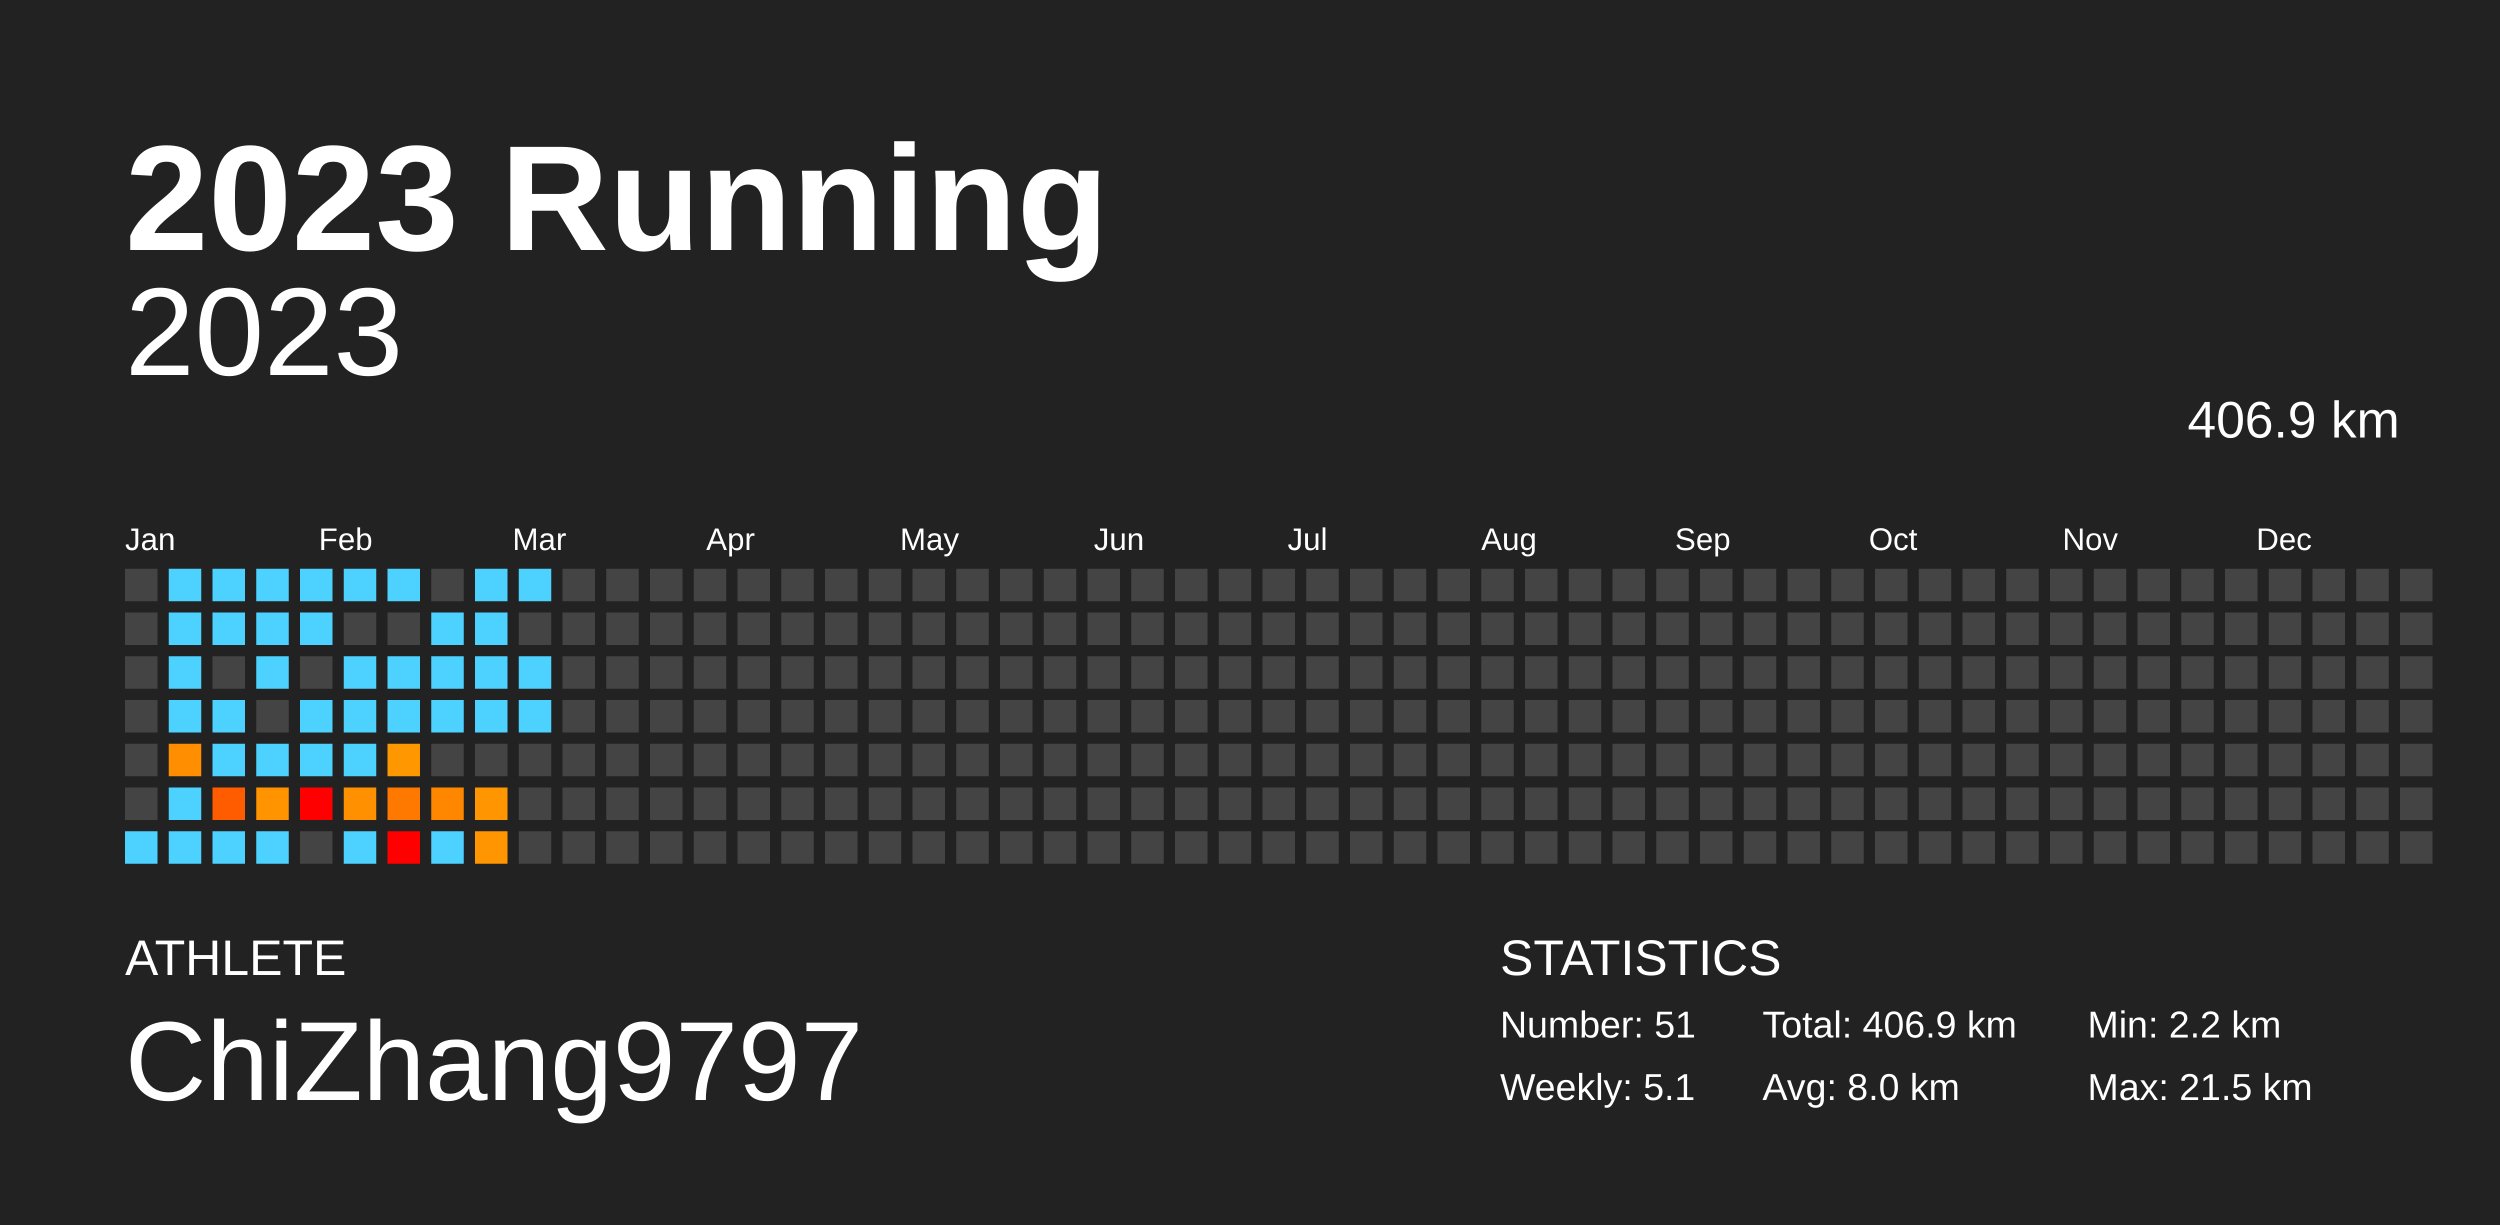
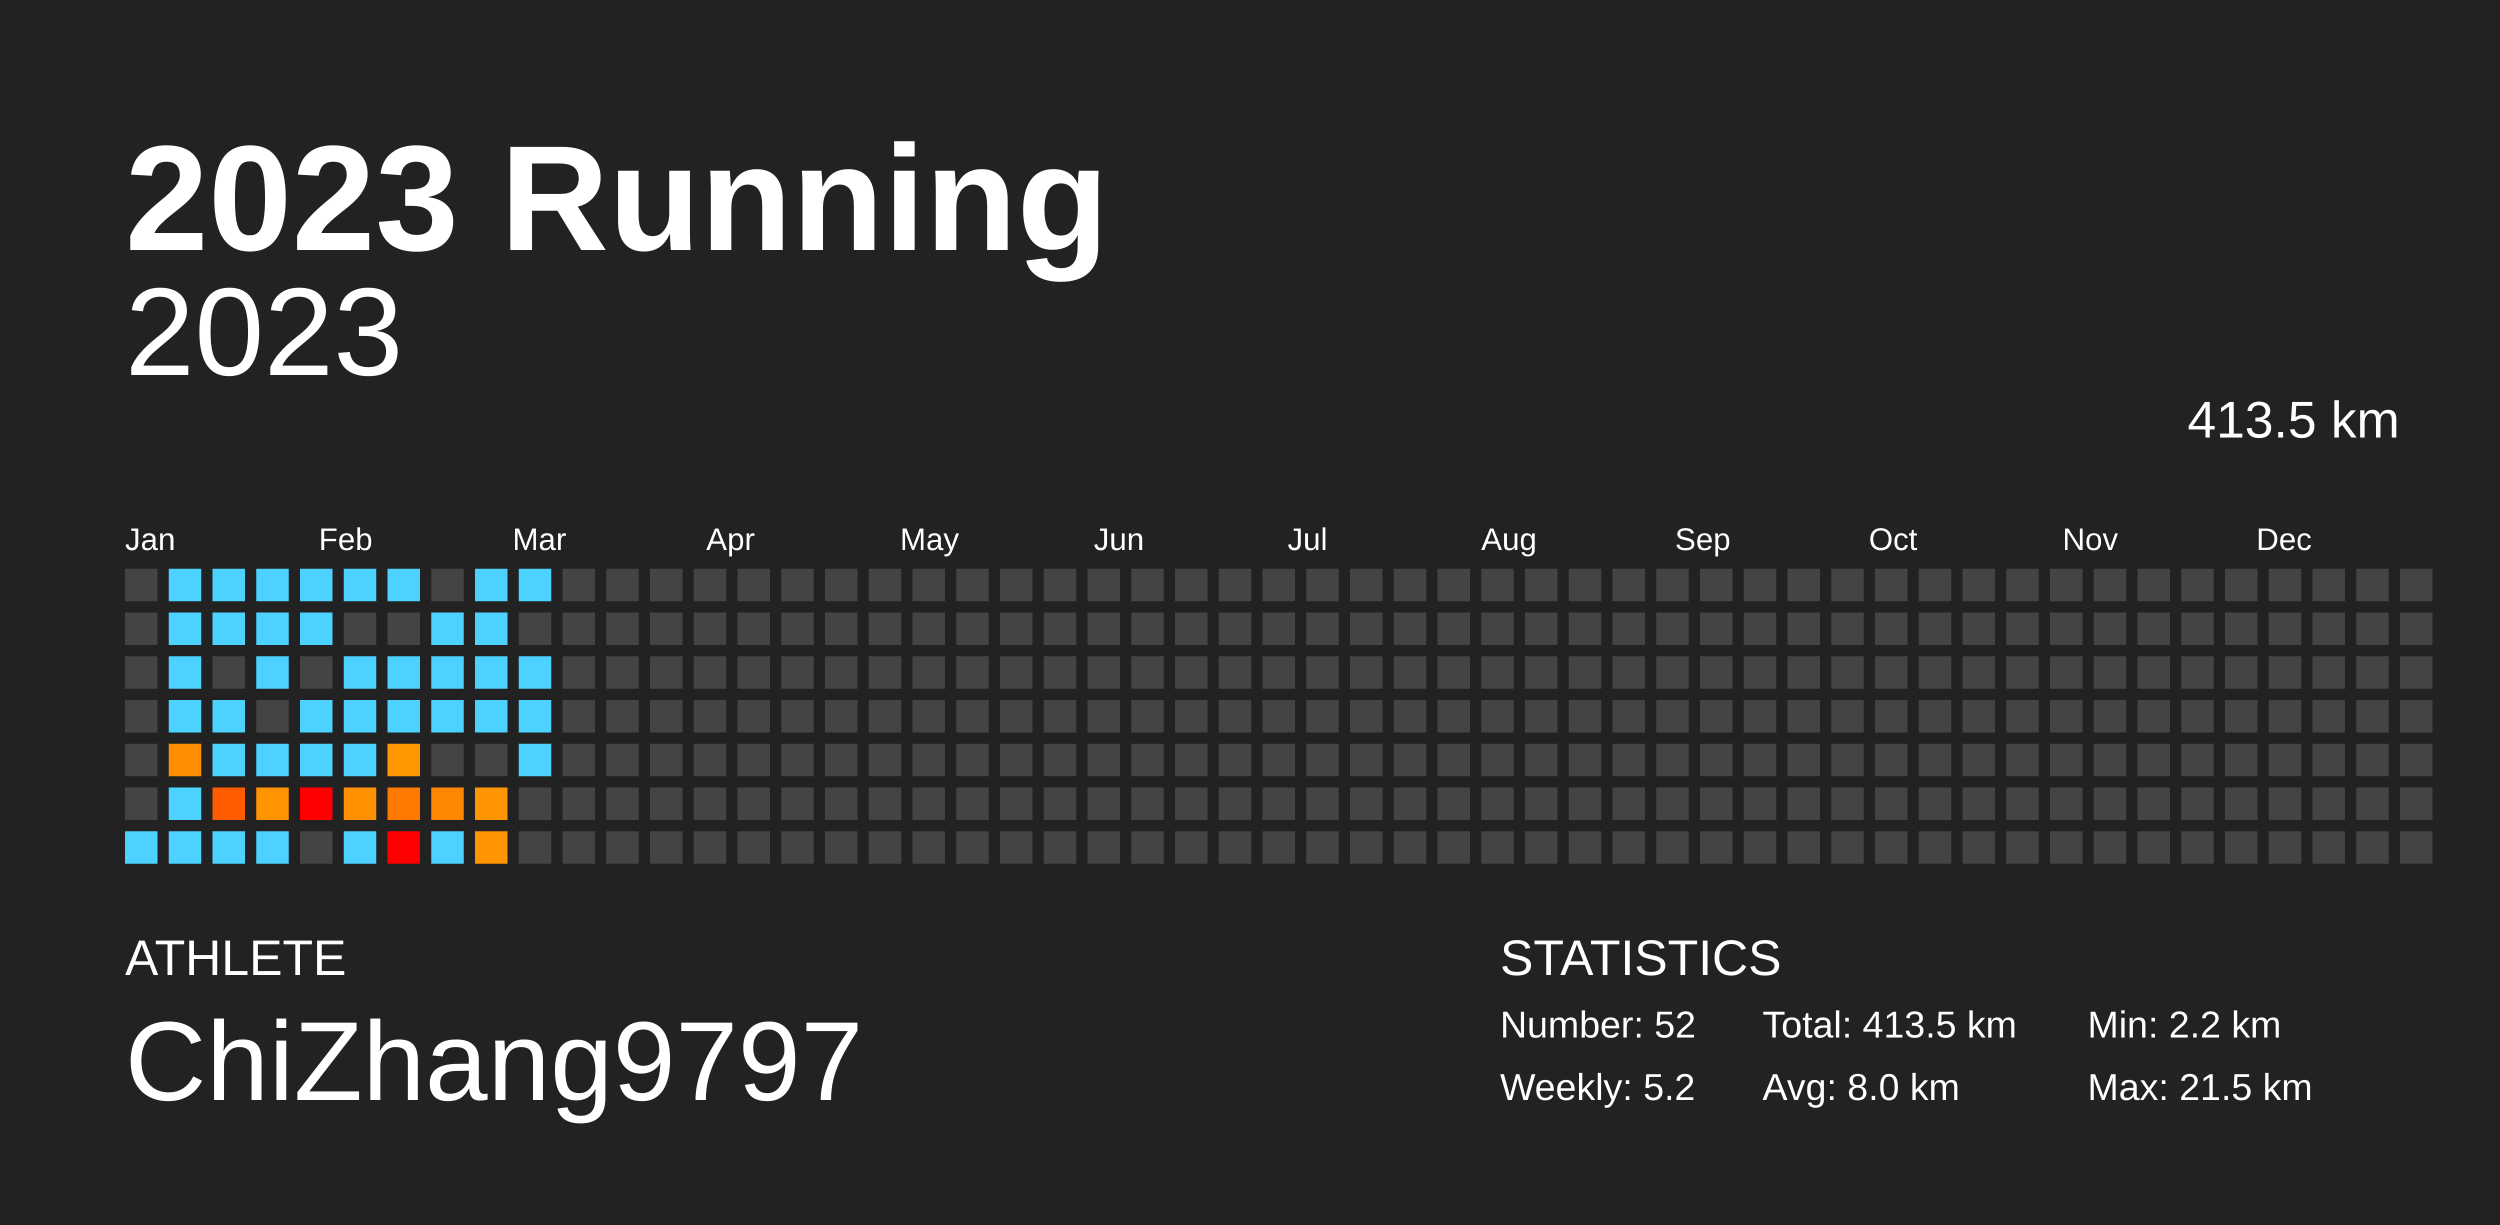
<svg xmlns="http://www.w3.org/2000/svg" baseProfile="full" height="98mm" version="1.1" viewBox="0,0,200,98" width="200mm">
  <defs />
  <rect fill="#222222" height="98" width="200" x="0" y="0" />
  <text fill="#FFFFFF" style="font-size:12px; font-family:Arial; font-weight:bold;" x="10" y="20">2023 Running</text>
  <text fill="#FFFFFF" style="font-size:4px; font-family:Arial" x="10" y="78">ATHLETE</text>
  <text fill="#FFFFFF" style="font-size:9px; font-family:Arial" x="10" y="88">ChiZhang9797</text>
  <text fill="#FFFFFF" style="font-size:4px; font-family:Arial" x="120" y="78">STATISTICS</text>
-   <text fill="#FFFFFF" style="font-size:3px; font-family:Arial" x="120" y="83">Number: 51</text>
-   <text fill="#FFFFFF" style="font-size:3px; font-family:Arial" x="120" y="88">Weekly: 5.1</text>
-   <text fill="#FFFFFF" style="font-size:3px; font-family:Arial" x="141" y="83">Total: 406.9 km</text>
+   <text fill="#FFFFFF" style="font-size:3px; font-family:Arial" x="120" y="83">Number: 52</text>
+   <text fill="#FFFFFF" style="font-size:3px; font-family:Arial" x="120" y="88">Weekly: 5.2</text>
+   <text fill="#FFFFFF" style="font-size:3px; font-family:Arial" x="141" y="83">Total: 413.5 km</text>
  <text fill="#FFFFFF" style="font-size:3px; font-family:Arial" x="141" y="88">Avg: 8.0 km</text>
  <text fill="#FFFFFF" style="font-size:3px; font-family:Arial" x="167" y="83">Min: 2.2 km</text>
  <text fill="#FFFFFF" style="font-size:3px; font-family:Arial" x="167" y="88">Max: 21.5 km</text>
  <text alignment-baseline="hanging" fill="#FFFFFF" style="font-size:10.0px; font-family:Arial;" x="10" y="30">2023</text>
-   <text alignment-baseline="hanging" fill="#FFFFFF" style="font-size:4.125px; font-family:Arial;" x="175" y="35">406.9 km</text>
+   <text alignment-baseline="hanging" fill="#FFFFFF" style="font-size:4.125px; font-family:Arial;" x="175" y="35">413.5 km</text>
  <text fill="#FFFFFF" style="font-size:2.5px; font-family:Arial" x="10.0" y="44">Jan</text>
  <text fill="#FFFFFF" style="font-size:2.5px; font-family:Arial" x="25.5" y="44">Feb</text>
  <text fill="#FFFFFF" style="font-size:2.5px; font-family:Arial" x="41.0" y="44">Mar</text>
  <text fill="#FFFFFF" style="font-size:2.5px; font-family:Arial" x="56.5" y="44">Apr</text>
  <text fill="#FFFFFF" style="font-size:2.5px; font-family:Arial" x="72.0" y="44">May</text>
  <text fill="#FFFFFF" style="font-size:2.5px; font-family:Arial" x="87.5" y="44">Jun</text>
  <text fill="#FFFFFF" style="font-size:2.5px; font-family:Arial" x="103.0" y="44">Jul</text>
  <text fill="#FFFFFF" style="font-size:2.5px; font-family:Arial" x="118.5" y="44">Aug</text>
  <text fill="#FFFFFF" style="font-size:2.5px; font-family:Arial" x="134.0" y="44">Sep</text>
  <text fill="#FFFFFF" style="font-size:2.5px; font-family:Arial" x="149.5" y="44">Oct</text>
  <text fill="#FFFFFF" style="font-size:2.5px; font-family:Arial" x="165.0" y="44">Nov</text>
  <text fill="#FFFFFF" style="font-size:2.5px; font-family:Arial" x="180.5" y="44">Dec</text>
  <rect fill="#444444" height="2.6" width="2.6" x="10.0" y="45.5" />
  <rect fill="#444444" height="2.6" width="2.6" x="10.0" y="49.0" />
  <rect fill="#444444" height="2.6" width="2.6" x="10.0" y="52.5" />
  <rect fill="#444444" height="2.6" width="2.6" x="10.0" y="56.0" />
  <rect fill="#444444" height="2.6" width="2.6" x="10.0" y="59.5" />
  <rect fill="#444444" height="2.6" width="2.6" x="10.0" y="63.0" />
  <rect fill="#4dd2ff" height="2.6" width="2.6" x="10.0" y="66.5" />
  <rect fill="#4dd2ff" height="2.6" width="2.6" x="13.5" y="45.5" />
  <rect fill="#4dd2ff" height="2.6" width="2.6" x="13.5" y="49.0" />
  <rect fill="#4dd2ff" height="2.6" width="2.6" x="13.5" y="52.5" />
  <rect fill="#4dd2ff" height="2.6" width="2.6" x="13.5" y="56.0" />
  <rect fill="#ff8f00" height="2.6" width="2.6" x="13.5" y="59.5" />
  <rect fill="#4dd2ff" height="2.6" width="2.6" x="13.5" y="63.0" />
  <rect fill="#4dd2ff" height="2.6" width="2.6" x="13.5" y="66.5" />
  <rect fill="#4dd2ff" height="2.6" width="2.6" x="17.0" y="45.5" />
  <rect fill="#4dd2ff" height="2.6" width="2.6" x="17.0" y="49.0" />
  <rect fill="#444444" height="2.6" width="2.6" x="17.0" y="52.5" />
  <rect fill="#4dd2ff" height="2.6" width="2.6" x="17.0" y="56.0" />
  <rect fill="#4dd2ff" height="2.6" width="2.6" x="17.0" y="59.5" />
  <rect fill="#ff5c00" height="2.6" width="2.6" x="17.0" y="63.0" />
  <rect fill="#4dd2ff" height="2.6" width="2.6" x="17.0" y="66.5" />
  <rect fill="#4dd2ff" height="2.6" width="2.6" x="20.5" y="45.5" />
  <rect fill="#4dd2ff" height="2.6" width="2.6" x="20.5" y="49.0" />
  <rect fill="#4dd2ff" height="2.6" width="2.6" x="20.5" y="52.5" />
  <rect fill="#444444" height="2.6" width="2.6" x="20.5" y="56.0" />
  <rect fill="#4dd2ff" height="2.6" width="2.6" x="20.5" y="59.5" />
  <rect fill="#ff9400" height="2.6" width="2.6" x="20.5" y="63.0" />
  <rect fill="#4dd2ff" height="2.6" width="2.6" x="20.5" y="66.5" />
  <rect fill="#4dd2ff" height="2.6" width="2.6" x="24.0" y="45.5" />
  <rect fill="#4dd2ff" height="2.6" width="2.6" x="24.0" y="49.0" />
  <rect fill="#444444" height="2.6" width="2.6" x="24.0" y="52.5" />
  <rect fill="#4dd2ff" height="2.6" width="2.6" x="24.0" y="56.0" />
  <rect fill="#4dd2ff" height="2.6" width="2.6" x="24.0" y="59.5" />
  <rect fill="red" height="2.6" width="2.6" x="24.0" y="63.0" />
  <rect fill="#444444" height="2.6" width="2.6" x="24.0" y="66.5" />
  <rect fill="#4dd2ff" height="2.6" width="2.6" x="27.5" y="45.5" />
  <rect fill="#444444" height="2.6" width="2.6" x="27.5" y="49.0" />
  <rect fill="#4dd2ff" height="2.6" width="2.6" x="27.5" y="52.5" />
  <rect fill="#4dd2ff" height="2.6" width="2.6" x="27.5" y="56.0" />
  <rect fill="#4dd2ff" height="2.6" width="2.6" x="27.5" y="59.5" />
  <rect fill="#ff9000" height="2.6" width="2.6" x="27.5" y="63.0" />
  <rect fill="#4dd2ff" height="2.6" width="2.6" x="27.5" y="66.5" />
  <rect fill="#4dd2ff" height="2.6" width="2.6" x="31.0" y="45.5" />
  <rect fill="#444444" height="2.6" width="2.6" x="31.0" y="49.0" />
  <rect fill="#4dd2ff" height="2.6" width="2.6" x="31.0" y="52.5" />
  <rect fill="#4dd2ff" height="2.6" width="2.6" x="31.0" y="56.0" />
  <rect fill="#ff9700" height="2.6" width="2.6" x="31.0" y="59.5" />
  <rect fill="#ff7800" height="2.6" width="2.6" x="31.0" y="63.0" />
  <rect fill="red" height="2.6" width="2.6" x="31.0" y="66.5" />
  <rect fill="#444444" height="2.6" width="2.6" x="34.5" y="45.5" />
  <rect fill="#4dd2ff" height="2.6" width="2.6" x="34.5" y="49.0" />
  <rect fill="#4dd2ff" height="2.6" width="2.6" x="34.5" y="52.5" />
  <rect fill="#4dd2ff" height="2.6" width="2.6" x="34.5" y="56.0" />
  <rect fill="#444444" height="2.6" width="2.6" x="34.5" y="59.5" />
  <rect fill="#ff8700" height="2.6" width="2.6" x="34.5" y="63.0" />
  <rect fill="#4dd2ff" height="2.6" width="2.6" x="34.5" y="66.5" />
  <rect fill="#4dd2ff" height="2.6" width="2.6" x="38.0" y="45.5" />
  <rect fill="#4dd2ff" height="2.6" width="2.6" x="38.0" y="49.0" />
  <rect fill="#4dd2ff" height="2.6" width="2.6" x="38.0" y="52.5" />
  <rect fill="#4dd2ff" height="2.6" width="2.6" x="38.0" y="56.0" />
  <rect fill="#444444" height="2.6" width="2.6" x="38.0" y="59.5" />
  <rect fill="#ff9500" height="2.6" width="2.6" x="38.0" y="63.0" />
  <rect fill="#ff9500" height="2.6" width="2.6" x="38.0" y="66.5" />
  <rect fill="#4dd2ff" height="2.6" width="2.6" x="41.5" y="45.5" />
  <rect fill="#444444" height="2.6" width="2.6" x="41.5" y="49.0" />
  <rect fill="#4dd2ff" height="2.6" width="2.6" x="41.5" y="52.5" />
  <rect fill="#4dd2ff" height="2.6" width="2.6" x="41.5" y="56.0" />
-   <rect fill="#444444" height="2.6" width="2.6" x="41.5" y="59.5" />
+   <rect fill="#4dd2ff" height="2.6" width="2.6" x="41.5" y="59.5" />
  <rect fill="#444444" height="2.6" width="2.6" x="41.5" y="63.0" />
  <rect fill="#444444" height="2.6" width="2.6" x="41.5" y="66.5" />
  <rect fill="#444444" height="2.6" width="2.6" x="45.0" y="45.5" />
  <rect fill="#444444" height="2.6" width="2.6" x="45.0" y="49.0" />
  <rect fill="#444444" height="2.6" width="2.6" x="45.0" y="52.5" />
  <rect fill="#444444" height="2.6" width="2.6" x="45.0" y="56.0" />
  <rect fill="#444444" height="2.6" width="2.6" x="45.0" y="59.5" />
  <rect fill="#444444" height="2.6" width="2.6" x="45.0" y="63.0" />
  <rect fill="#444444" height="2.6" width="2.6" x="45.0" y="66.5" />
  <rect fill="#444444" height="2.6" width="2.6" x="48.5" y="45.5" />
  <rect fill="#444444" height="2.6" width="2.6" x="48.5" y="49.0" />
  <rect fill="#444444" height="2.6" width="2.6" x="48.5" y="52.5" />
  <rect fill="#444444" height="2.6" width="2.6" x="48.5" y="56.0" />
  <rect fill="#444444" height="2.6" width="2.6" x="48.5" y="59.5" />
  <rect fill="#444444" height="2.6" width="2.6" x="48.5" y="63.0" />
  <rect fill="#444444" height="2.6" width="2.6" x="48.5" y="66.5" />
  <rect fill="#444444" height="2.6" width="2.6" x="52.0" y="45.5" />
  <rect fill="#444444" height="2.6" width="2.6" x="52.0" y="49.0" />
  <rect fill="#444444" height="2.6" width="2.6" x="52.0" y="52.5" />
  <rect fill="#444444" height="2.6" width="2.6" x="52.0" y="56.0" />
  <rect fill="#444444" height="2.6" width="2.6" x="52.0" y="59.5" />
  <rect fill="#444444" height="2.6" width="2.6" x="52.0" y="63.0" />
  <rect fill="#444444" height="2.6" width="2.6" x="52.0" y="66.5" />
  <rect fill="#444444" height="2.6" width="2.6" x="55.5" y="45.5" />
  <rect fill="#444444" height="2.6" width="2.6" x="55.5" y="49.0" />
  <rect fill="#444444" height="2.6" width="2.6" x="55.5" y="52.5" />
  <rect fill="#444444" height="2.6" width="2.6" x="55.5" y="56.0" />
  <rect fill="#444444" height="2.6" width="2.6" x="55.5" y="59.5" />
  <rect fill="#444444" height="2.6" width="2.6" x="55.5" y="63.0" />
  <rect fill="#444444" height="2.6" width="2.6" x="55.5" y="66.5" />
  <rect fill="#444444" height="2.6" width="2.6" x="59.0" y="45.5" />
  <rect fill="#444444" height="2.6" width="2.6" x="59.0" y="49.0" />
  <rect fill="#444444" height="2.6" width="2.6" x="59.0" y="52.5" />
  <rect fill="#444444" height="2.6" width="2.6" x="59.0" y="56.0" />
  <rect fill="#444444" height="2.6" width="2.6" x="59.0" y="59.5" />
  <rect fill="#444444" height="2.6" width="2.6" x="59.0" y="63.0" />
  <rect fill="#444444" height="2.6" width="2.6" x="59.0" y="66.5" />
  <rect fill="#444444" height="2.6" width="2.6" x="62.5" y="45.5" />
  <rect fill="#444444" height="2.6" width="2.6" x="62.5" y="49.0" />
  <rect fill="#444444" height="2.6" width="2.6" x="62.5" y="52.5" />
  <rect fill="#444444" height="2.6" width="2.6" x="62.5" y="56.0" />
  <rect fill="#444444" height="2.6" width="2.6" x="62.5" y="59.5" />
  <rect fill="#444444" height="2.6" width="2.6" x="62.5" y="63.0" />
  <rect fill="#444444" height="2.6" width="2.6" x="62.5" y="66.5" />
  <rect fill="#444444" height="2.6" width="2.6" x="66.0" y="45.5" />
  <rect fill="#444444" height="2.6" width="2.6" x="66.0" y="49.0" />
  <rect fill="#444444" height="2.6" width="2.6" x="66.0" y="52.5" />
  <rect fill="#444444" height="2.6" width="2.6" x="66.0" y="56.0" />
  <rect fill="#444444" height="2.6" width="2.6" x="66.0" y="59.5" />
  <rect fill="#444444" height="2.6" width="2.6" x="66.0" y="63.0" />
  <rect fill="#444444" height="2.6" width="2.6" x="66.0" y="66.5" />
  <rect fill="#444444" height="2.6" width="2.6" x="69.5" y="45.5" />
  <rect fill="#444444" height="2.6" width="2.6" x="69.5" y="49.0" />
  <rect fill="#444444" height="2.6" width="2.6" x="69.5" y="52.5" />
  <rect fill="#444444" height="2.6" width="2.6" x="69.5" y="56.0" />
  <rect fill="#444444" height="2.6" width="2.6" x="69.5" y="59.5" />
  <rect fill="#444444" height="2.6" width="2.6" x="69.5" y="63.0" />
  <rect fill="#444444" height="2.6" width="2.6" x="69.5" y="66.5" />
  <rect fill="#444444" height="2.6" width="2.6" x="73.0" y="45.5" />
  <rect fill="#444444" height="2.6" width="2.6" x="73.0" y="49.0" />
  <rect fill="#444444" height="2.6" width="2.6" x="73.0" y="52.5" />
  <rect fill="#444444" height="2.6" width="2.6" x="73.0" y="56.0" />
  <rect fill="#444444" height="2.6" width="2.6" x="73.0" y="59.5" />
  <rect fill="#444444" height="2.6" width="2.6" x="73.0" y="63.0" />
  <rect fill="#444444" height="2.6" width="2.6" x="73.0" y="66.5" />
  <rect fill="#444444" height="2.6" width="2.6" x="76.5" y="45.5" />
  <rect fill="#444444" height="2.6" width="2.6" x="76.5" y="49.0" />
  <rect fill="#444444" height="2.6" width="2.6" x="76.5" y="52.5" />
  <rect fill="#444444" height="2.6" width="2.6" x="76.5" y="56.0" />
  <rect fill="#444444" height="2.6" width="2.6" x="76.5" y="59.5" />
  <rect fill="#444444" height="2.6" width="2.6" x="76.5" y="63.0" />
  <rect fill="#444444" height="2.6" width="2.6" x="76.5" y="66.5" />
  <rect fill="#444444" height="2.6" width="2.6" x="80.0" y="45.5" />
  <rect fill="#444444" height="2.6" width="2.6" x="80.0" y="49.0" />
  <rect fill="#444444" height="2.6" width="2.6" x="80.0" y="52.5" />
  <rect fill="#444444" height="2.6" width="2.6" x="80.0" y="56.0" />
  <rect fill="#444444" height="2.6" width="2.6" x="80.0" y="59.5" />
  <rect fill="#444444" height="2.6" width="2.6" x="80.0" y="63.0" />
  <rect fill="#444444" height="2.6" width="2.6" x="80.0" y="66.5" />
  <rect fill="#444444" height="2.6" width="2.6" x="83.5" y="45.5" />
  <rect fill="#444444" height="2.6" width="2.6" x="83.5" y="49.0" />
  <rect fill="#444444" height="2.6" width="2.6" x="83.5" y="52.5" />
  <rect fill="#444444" height="2.6" width="2.6" x="83.5" y="56.0" />
  <rect fill="#444444" height="2.6" width="2.6" x="83.5" y="59.5" />
  <rect fill="#444444" height="2.6" width="2.6" x="83.5" y="63.0" />
  <rect fill="#444444" height="2.6" width="2.6" x="83.5" y="66.5" />
  <rect fill="#444444" height="2.6" width="2.6" x="87.0" y="45.5" />
  <rect fill="#444444" height="2.6" width="2.6" x="87.0" y="49.0" />
  <rect fill="#444444" height="2.6" width="2.6" x="87.0" y="52.5" />
  <rect fill="#444444" height="2.6" width="2.6" x="87.0" y="56.0" />
  <rect fill="#444444" height="2.6" width="2.6" x="87.0" y="59.5" />
  <rect fill="#444444" height="2.6" width="2.6" x="87.0" y="63.0" />
  <rect fill="#444444" height="2.6" width="2.6" x="87.0" y="66.5" />
  <rect fill="#444444" height="2.6" width="2.6" x="90.5" y="45.5" />
  <rect fill="#444444" height="2.6" width="2.6" x="90.5" y="49.0" />
  <rect fill="#444444" height="2.6" width="2.6" x="90.5" y="52.5" />
  <rect fill="#444444" height="2.6" width="2.6" x="90.5" y="56.0" />
  <rect fill="#444444" height="2.6" width="2.6" x="90.5" y="59.5" />
  <rect fill="#444444" height="2.6" width="2.6" x="90.5" y="63.0" />
  <rect fill="#444444" height="2.6" width="2.6" x="90.5" y="66.5" />
  <rect fill="#444444" height="2.6" width="2.6" x="94.0" y="45.5" />
  <rect fill="#444444" height="2.6" width="2.6" x="94.0" y="49.0" />
  <rect fill="#444444" height="2.6" width="2.6" x="94.0" y="52.5" />
  <rect fill="#444444" height="2.6" width="2.6" x="94.0" y="56.0" />
  <rect fill="#444444" height="2.6" width="2.6" x="94.0" y="59.5" />
  <rect fill="#444444" height="2.6" width="2.6" x="94.0" y="63.0" />
  <rect fill="#444444" height="2.6" width="2.6" x="94.0" y="66.5" />
  <rect fill="#444444" height="2.6" width="2.6" x="97.5" y="45.5" />
  <rect fill="#444444" height="2.6" width="2.6" x="97.5" y="49.0" />
  <rect fill="#444444" height="2.6" width="2.6" x="97.5" y="52.5" />
  <rect fill="#444444" height="2.6" width="2.6" x="97.5" y="56.0" />
  <rect fill="#444444" height="2.6" width="2.6" x="97.5" y="59.5" />
  <rect fill="#444444" height="2.6" width="2.6" x="97.5" y="63.0" />
  <rect fill="#444444" height="2.6" width="2.6" x="97.5" y="66.5" />
  <rect fill="#444444" height="2.6" width="2.6" x="101.0" y="45.5" />
  <rect fill="#444444" height="2.6" width="2.6" x="101.0" y="49.0" />
  <rect fill="#444444" height="2.6" width="2.6" x="101.0" y="52.5" />
  <rect fill="#444444" height="2.6" width="2.6" x="101.0" y="56.0" />
  <rect fill="#444444" height="2.6" width="2.6" x="101.0" y="59.5" />
  <rect fill="#444444" height="2.6" width="2.6" x="101.0" y="63.0" />
  <rect fill="#444444" height="2.6" width="2.6" x="101.0" y="66.5" />
  <rect fill="#444444" height="2.6" width="2.6" x="104.5" y="45.5" />
  <rect fill="#444444" height="2.6" width="2.6" x="104.5" y="49.0" />
  <rect fill="#444444" height="2.6" width="2.6" x="104.5" y="52.5" />
  <rect fill="#444444" height="2.6" width="2.6" x="104.5" y="56.0" />
  <rect fill="#444444" height="2.6" width="2.6" x="104.5" y="59.5" />
  <rect fill="#444444" height="2.6" width="2.6" x="104.5" y="63.0" />
  <rect fill="#444444" height="2.6" width="2.6" x="104.5" y="66.5" />
  <rect fill="#444444" height="2.6" width="2.6" x="108.0" y="45.5" />
  <rect fill="#444444" height="2.6" width="2.6" x="108.0" y="49.0" />
  <rect fill="#444444" height="2.6" width="2.6" x="108.0" y="52.5" />
  <rect fill="#444444" height="2.6" width="2.6" x="108.0" y="56.0" />
  <rect fill="#444444" height="2.6" width="2.6" x="108.0" y="59.5" />
  <rect fill="#444444" height="2.6" width="2.6" x="108.0" y="63.0" />
  <rect fill="#444444" height="2.6" width="2.6" x="108.0" y="66.5" />
  <rect fill="#444444" height="2.6" width="2.6" x="111.5" y="45.5" />
  <rect fill="#444444" height="2.6" width="2.6" x="111.5" y="49.0" />
  <rect fill="#444444" height="2.6" width="2.6" x="111.5" y="52.5" />
  <rect fill="#444444" height="2.6" width="2.6" x="111.5" y="56.0" />
  <rect fill="#444444" height="2.6" width="2.6" x="111.5" y="59.5" />
  <rect fill="#444444" height="2.6" width="2.6" x="111.5" y="63.0" />
  <rect fill="#444444" height="2.6" width="2.6" x="111.5" y="66.5" />
  <rect fill="#444444" height="2.6" width="2.6" x="115.0" y="45.5" />
  <rect fill="#444444" height="2.6" width="2.6" x="115.0" y="49.0" />
  <rect fill="#444444" height="2.6" width="2.6" x="115.0" y="52.5" />
  <rect fill="#444444" height="2.6" width="2.6" x="115.0" y="56.0" />
  <rect fill="#444444" height="2.6" width="2.6" x="115.0" y="59.5" />
  <rect fill="#444444" height="2.6" width="2.6" x="115.0" y="63.0" />
  <rect fill="#444444" height="2.6" width="2.6" x="115.0" y="66.5" />
  <rect fill="#444444" height="2.6" width="2.6" x="118.5" y="45.5" />
  <rect fill="#444444" height="2.6" width="2.6" x="118.5" y="49.0" />
  <rect fill="#444444" height="2.6" width="2.6" x="118.5" y="52.5" />
  <rect fill="#444444" height="2.6" width="2.6" x="118.5" y="56.0" />
  <rect fill="#444444" height="2.6" width="2.6" x="118.5" y="59.5" />
  <rect fill="#444444" height="2.6" width="2.6" x="118.5" y="63.0" />
  <rect fill="#444444" height="2.6" width="2.6" x="118.5" y="66.5" />
  <rect fill="#444444" height="2.6" width="2.6" x="122.0" y="45.5" />
  <rect fill="#444444" height="2.6" width="2.6" x="122.0" y="49.0" />
  <rect fill="#444444" height="2.6" width="2.6" x="122.0" y="52.5" />
  <rect fill="#444444" height="2.6" width="2.6" x="122.0" y="56.0" />
  <rect fill="#444444" height="2.6" width="2.6" x="122.0" y="59.5" />
  <rect fill="#444444" height="2.6" width="2.6" x="122.0" y="63.0" />
  <rect fill="#444444" height="2.6" width="2.6" x="122.0" y="66.5" />
  <rect fill="#444444" height="2.6" width="2.6" x="125.5" y="45.5" />
  <rect fill="#444444" height="2.6" width="2.6" x="125.5" y="49.0" />
  <rect fill="#444444" height="2.6" width="2.6" x="125.5" y="52.5" />
  <rect fill="#444444" height="2.6" width="2.6" x="125.5" y="56.0" />
  <rect fill="#444444" height="2.6" width="2.6" x="125.5" y="59.5" />
  <rect fill="#444444" height="2.6" width="2.6" x="125.5" y="63.0" />
  <rect fill="#444444" height="2.6" width="2.6" x="125.5" y="66.5" />
  <rect fill="#444444" height="2.6" width="2.6" x="129.0" y="45.5" />
  <rect fill="#444444" height="2.6" width="2.6" x="129.0" y="49.0" />
  <rect fill="#444444" height="2.6" width="2.6" x="129.0" y="52.5" />
  <rect fill="#444444" height="2.6" width="2.6" x="129.0" y="56.0" />
  <rect fill="#444444" height="2.6" width="2.6" x="129.0" y="59.5" />
  <rect fill="#444444" height="2.6" width="2.6" x="129.0" y="63.0" />
  <rect fill="#444444" height="2.6" width="2.6" x="129.0" y="66.5" />
  <rect fill="#444444" height="2.6" width="2.6" x="132.5" y="45.5" />
  <rect fill="#444444" height="2.6" width="2.6" x="132.5" y="49.0" />
  <rect fill="#444444" height="2.6" width="2.6" x="132.5" y="52.5" />
  <rect fill="#444444" height="2.6" width="2.6" x="132.5" y="56.0" />
  <rect fill="#444444" height="2.6" width="2.6" x="132.5" y="59.5" />
  <rect fill="#444444" height="2.6" width="2.6" x="132.5" y="63.0" />
  <rect fill="#444444" height="2.6" width="2.6" x="132.5" y="66.5" />
  <rect fill="#444444" height="2.6" width="2.6" x="136.0" y="45.5" />
  <rect fill="#444444" height="2.6" width="2.6" x="136.0" y="49.0" />
  <rect fill="#444444" height="2.6" width="2.6" x="136.0" y="52.5" />
  <rect fill="#444444" height="2.6" width="2.6" x="136.0" y="56.0" />
  <rect fill="#444444" height="2.6" width="2.6" x="136.0" y="59.5" />
  <rect fill="#444444" height="2.6" width="2.6" x="136.0" y="63.0" />
  <rect fill="#444444" height="2.6" width="2.6" x="136.0" y="66.5" />
  <rect fill="#444444" height="2.6" width="2.6" x="139.5" y="45.5" />
  <rect fill="#444444" height="2.6" width="2.6" x="139.5" y="49.0" />
  <rect fill="#444444" height="2.6" width="2.6" x="139.5" y="52.5" />
  <rect fill="#444444" height="2.6" width="2.6" x="139.5" y="56.0" />
  <rect fill="#444444" height="2.6" width="2.6" x="139.5" y="59.5" />
  <rect fill="#444444" height="2.6" width="2.6" x="139.5" y="63.0" />
  <rect fill="#444444" height="2.6" width="2.6" x="139.5" y="66.5" />
  <rect fill="#444444" height="2.6" width="2.6" x="143.0" y="45.5" />
  <rect fill="#444444" height="2.6" width="2.6" x="143.0" y="49.0" />
  <rect fill="#444444" height="2.6" width="2.6" x="143.0" y="52.5" />
  <rect fill="#444444" height="2.6" width="2.6" x="143.0" y="56.0" />
  <rect fill="#444444" height="2.6" width="2.6" x="143.0" y="59.5" />
  <rect fill="#444444" height="2.6" width="2.6" x="143.0" y="63.0" />
  <rect fill="#444444" height="2.6" width="2.6" x="143.0" y="66.5" />
  <rect fill="#444444" height="2.6" width="2.6" x="146.5" y="45.5" />
  <rect fill="#444444" height="2.6" width="2.6" x="146.5" y="49.0" />
  <rect fill="#444444" height="2.6" width="2.6" x="146.5" y="52.5" />
  <rect fill="#444444" height="2.6" width="2.6" x="146.5" y="56.0" />
  <rect fill="#444444" height="2.6" width="2.6" x="146.5" y="59.5" />
  <rect fill="#444444" height="2.6" width="2.6" x="146.5" y="63.0" />
  <rect fill="#444444" height="2.6" width="2.6" x="146.5" y="66.5" />
  <rect fill="#444444" height="2.6" width="2.6" x="150.0" y="45.5" />
  <rect fill="#444444" height="2.6" width="2.6" x="150.0" y="49.0" />
  <rect fill="#444444" height="2.6" width="2.6" x="150.0" y="52.5" />
  <rect fill="#444444" height="2.6" width="2.6" x="150.0" y="56.0" />
  <rect fill="#444444" height="2.6" width="2.6" x="150.0" y="59.5" />
  <rect fill="#444444" height="2.6" width="2.6" x="150.0" y="63.0" />
  <rect fill="#444444" height="2.6" width="2.6" x="150.0" y="66.5" />
  <rect fill="#444444" height="2.6" width="2.6" x="153.5" y="45.5" />
  <rect fill="#444444" height="2.6" width="2.6" x="153.5" y="49.0" />
  <rect fill="#444444" height="2.6" width="2.6" x="153.5" y="52.5" />
  <rect fill="#444444" height="2.6" width="2.6" x="153.5" y="56.0" />
  <rect fill="#444444" height="2.6" width="2.6" x="153.5" y="59.5" />
  <rect fill="#444444" height="2.6" width="2.6" x="153.5" y="63.0" />
  <rect fill="#444444" height="2.6" width="2.6" x="153.5" y="66.5" />
  <rect fill="#444444" height="2.6" width="2.6" x="157.0" y="45.5" />
  <rect fill="#444444" height="2.6" width="2.6" x="157.0" y="49.0" />
  <rect fill="#444444" height="2.6" width="2.6" x="157.0" y="52.5" />
  <rect fill="#444444" height="2.6" width="2.6" x="157.0" y="56.0" />
  <rect fill="#444444" height="2.6" width="2.6" x="157.0" y="59.5" />
  <rect fill="#444444" height="2.6" width="2.6" x="157.0" y="63.0" />
  <rect fill="#444444" height="2.6" width="2.6" x="157.0" y="66.5" />
  <rect fill="#444444" height="2.6" width="2.6" x="160.5" y="45.5" />
  <rect fill="#444444" height="2.6" width="2.6" x="160.5" y="49.0" />
  <rect fill="#444444" height="2.6" width="2.6" x="160.5" y="52.5" />
  <rect fill="#444444" height="2.6" width="2.6" x="160.5" y="56.0" />
  <rect fill="#444444" height="2.6" width="2.6" x="160.5" y="59.5" />
  <rect fill="#444444" height="2.6" width="2.6" x="160.5" y="63.0" />
  <rect fill="#444444" height="2.6" width="2.6" x="160.5" y="66.5" />
  <rect fill="#444444" height="2.6" width="2.6" x="164.0" y="45.5" />
  <rect fill="#444444" height="2.6" width="2.6" x="164.0" y="49.0" />
  <rect fill="#444444" height="2.6" width="2.6" x="164.0" y="52.5" />
  <rect fill="#444444" height="2.6" width="2.6" x="164.0" y="56.0" />
  <rect fill="#444444" height="2.6" width="2.6" x="164.0" y="59.5" />
  <rect fill="#444444" height="2.6" width="2.6" x="164.0" y="63.0" />
  <rect fill="#444444" height="2.6" width="2.6" x="164.0" y="66.5" />
  <rect fill="#444444" height="2.6" width="2.6" x="167.5" y="45.5" />
  <rect fill="#444444" height="2.6" width="2.6" x="167.5" y="49.0" />
  <rect fill="#444444" height="2.6" width="2.6" x="167.5" y="52.5" />
  <rect fill="#444444" height="2.6" width="2.6" x="167.5" y="56.0" />
  <rect fill="#444444" height="2.6" width="2.6" x="167.5" y="59.5" />
  <rect fill="#444444" height="2.6" width="2.6" x="167.5" y="63.0" />
  <rect fill="#444444" height="2.6" width="2.6" x="167.5" y="66.5" />
  <rect fill="#444444" height="2.6" width="2.6" x="171.0" y="45.5" />
  <rect fill="#444444" height="2.6" width="2.6" x="171.0" y="49.0" />
  <rect fill="#444444" height="2.6" width="2.6" x="171.0" y="52.5" />
  <rect fill="#444444" height="2.6" width="2.6" x="171.0" y="56.0" />
  <rect fill="#444444" height="2.6" width="2.6" x="171.0" y="59.5" />
  <rect fill="#444444" height="2.6" width="2.6" x="171.0" y="63.0" />
  <rect fill="#444444" height="2.6" width="2.6" x="171.0" y="66.5" />
  <rect fill="#444444" height="2.6" width="2.6" x="174.5" y="45.5" />
  <rect fill="#444444" height="2.6" width="2.6" x="174.5" y="49.0" />
  <rect fill="#444444" height="2.6" width="2.6" x="174.5" y="52.5" />
  <rect fill="#444444" height="2.6" width="2.6" x="174.5" y="56.0" />
  <rect fill="#444444" height="2.6" width="2.6" x="174.5" y="59.5" />
  <rect fill="#444444" height="2.6" width="2.6" x="174.5" y="63.0" />
  <rect fill="#444444" height="2.6" width="2.6" x="174.5" y="66.5" />
  <rect fill="#444444" height="2.6" width="2.6" x="178.0" y="45.5" />
  <rect fill="#444444" height="2.6" width="2.6" x="178.0" y="49.0" />
  <rect fill="#444444" height="2.6" width="2.6" x="178.0" y="52.5" />
  <rect fill="#444444" height="2.6" width="2.6" x="178.0" y="56.0" />
  <rect fill="#444444" height="2.6" width="2.6" x="178.0" y="59.5" />
  <rect fill="#444444" height="2.6" width="2.6" x="178.0" y="63.0" />
  <rect fill="#444444" height="2.6" width="2.6" x="178.0" y="66.5" />
  <rect fill="#444444" height="2.6" width="2.6" x="181.5" y="45.5" />
  <rect fill="#444444" height="2.6" width="2.6" x="181.5" y="49.0" />
  <rect fill="#444444" height="2.6" width="2.6" x="181.5" y="52.5" />
  <rect fill="#444444" height="2.6" width="2.6" x="181.5" y="56.0" />
  <rect fill="#444444" height="2.6" width="2.6" x="181.5" y="59.5" />
  <rect fill="#444444" height="2.6" width="2.6" x="181.5" y="63.0" />
  <rect fill="#444444" height="2.6" width="2.6" x="181.5" y="66.5" />
  <rect fill="#444444" height="2.6" width="2.6" x="185.0" y="45.5" />
  <rect fill="#444444" height="2.6" width="2.6" x="185.0" y="49.0" />
  <rect fill="#444444" height="2.6" width="2.6" x="185.0" y="52.5" />
  <rect fill="#444444" height="2.6" width="2.6" x="185.0" y="56.0" />
  <rect fill="#444444" height="2.6" width="2.6" x="185.0" y="59.5" />
  <rect fill="#444444" height="2.6" width="2.6" x="185.0" y="63.0" />
  <rect fill="#444444" height="2.6" width="2.6" x="185.0" y="66.5" />
  <rect fill="#444444" height="2.6" width="2.6" x="188.5" y="45.5" />
  <rect fill="#444444" height="2.6" width="2.6" x="188.5" y="49.0" />
  <rect fill="#444444" height="2.6" width="2.6" x="188.5" y="52.5" />
  <rect fill="#444444" height="2.6" width="2.6" x="188.5" y="56.0" />
  <rect fill="#444444" height="2.6" width="2.6" x="188.5" y="59.5" />
  <rect fill="#444444" height="2.6" width="2.6" x="188.5" y="63.0" />
  <rect fill="#444444" height="2.6" width="2.6" x="188.5" y="66.5" />
  <rect fill="#444444" height="2.6" width="2.6" x="192.0" y="45.5" />
  <rect fill="#444444" height="2.6" width="2.6" x="192.0" y="49.0" />
  <rect fill="#444444" height="2.6" width="2.6" x="192.0" y="52.5" />
  <rect fill="#444444" height="2.6" width="2.6" x="192.0" y="56.0" />
  <rect fill="#444444" height="2.6" width="2.6" x="192.0" y="59.5" />
  <rect fill="#444444" height="2.6" width="2.6" x="192.0" y="63.0" />
  <rect fill="#444444" height="2.6" width="2.6" x="192.0" y="66.5" />
</svg>
